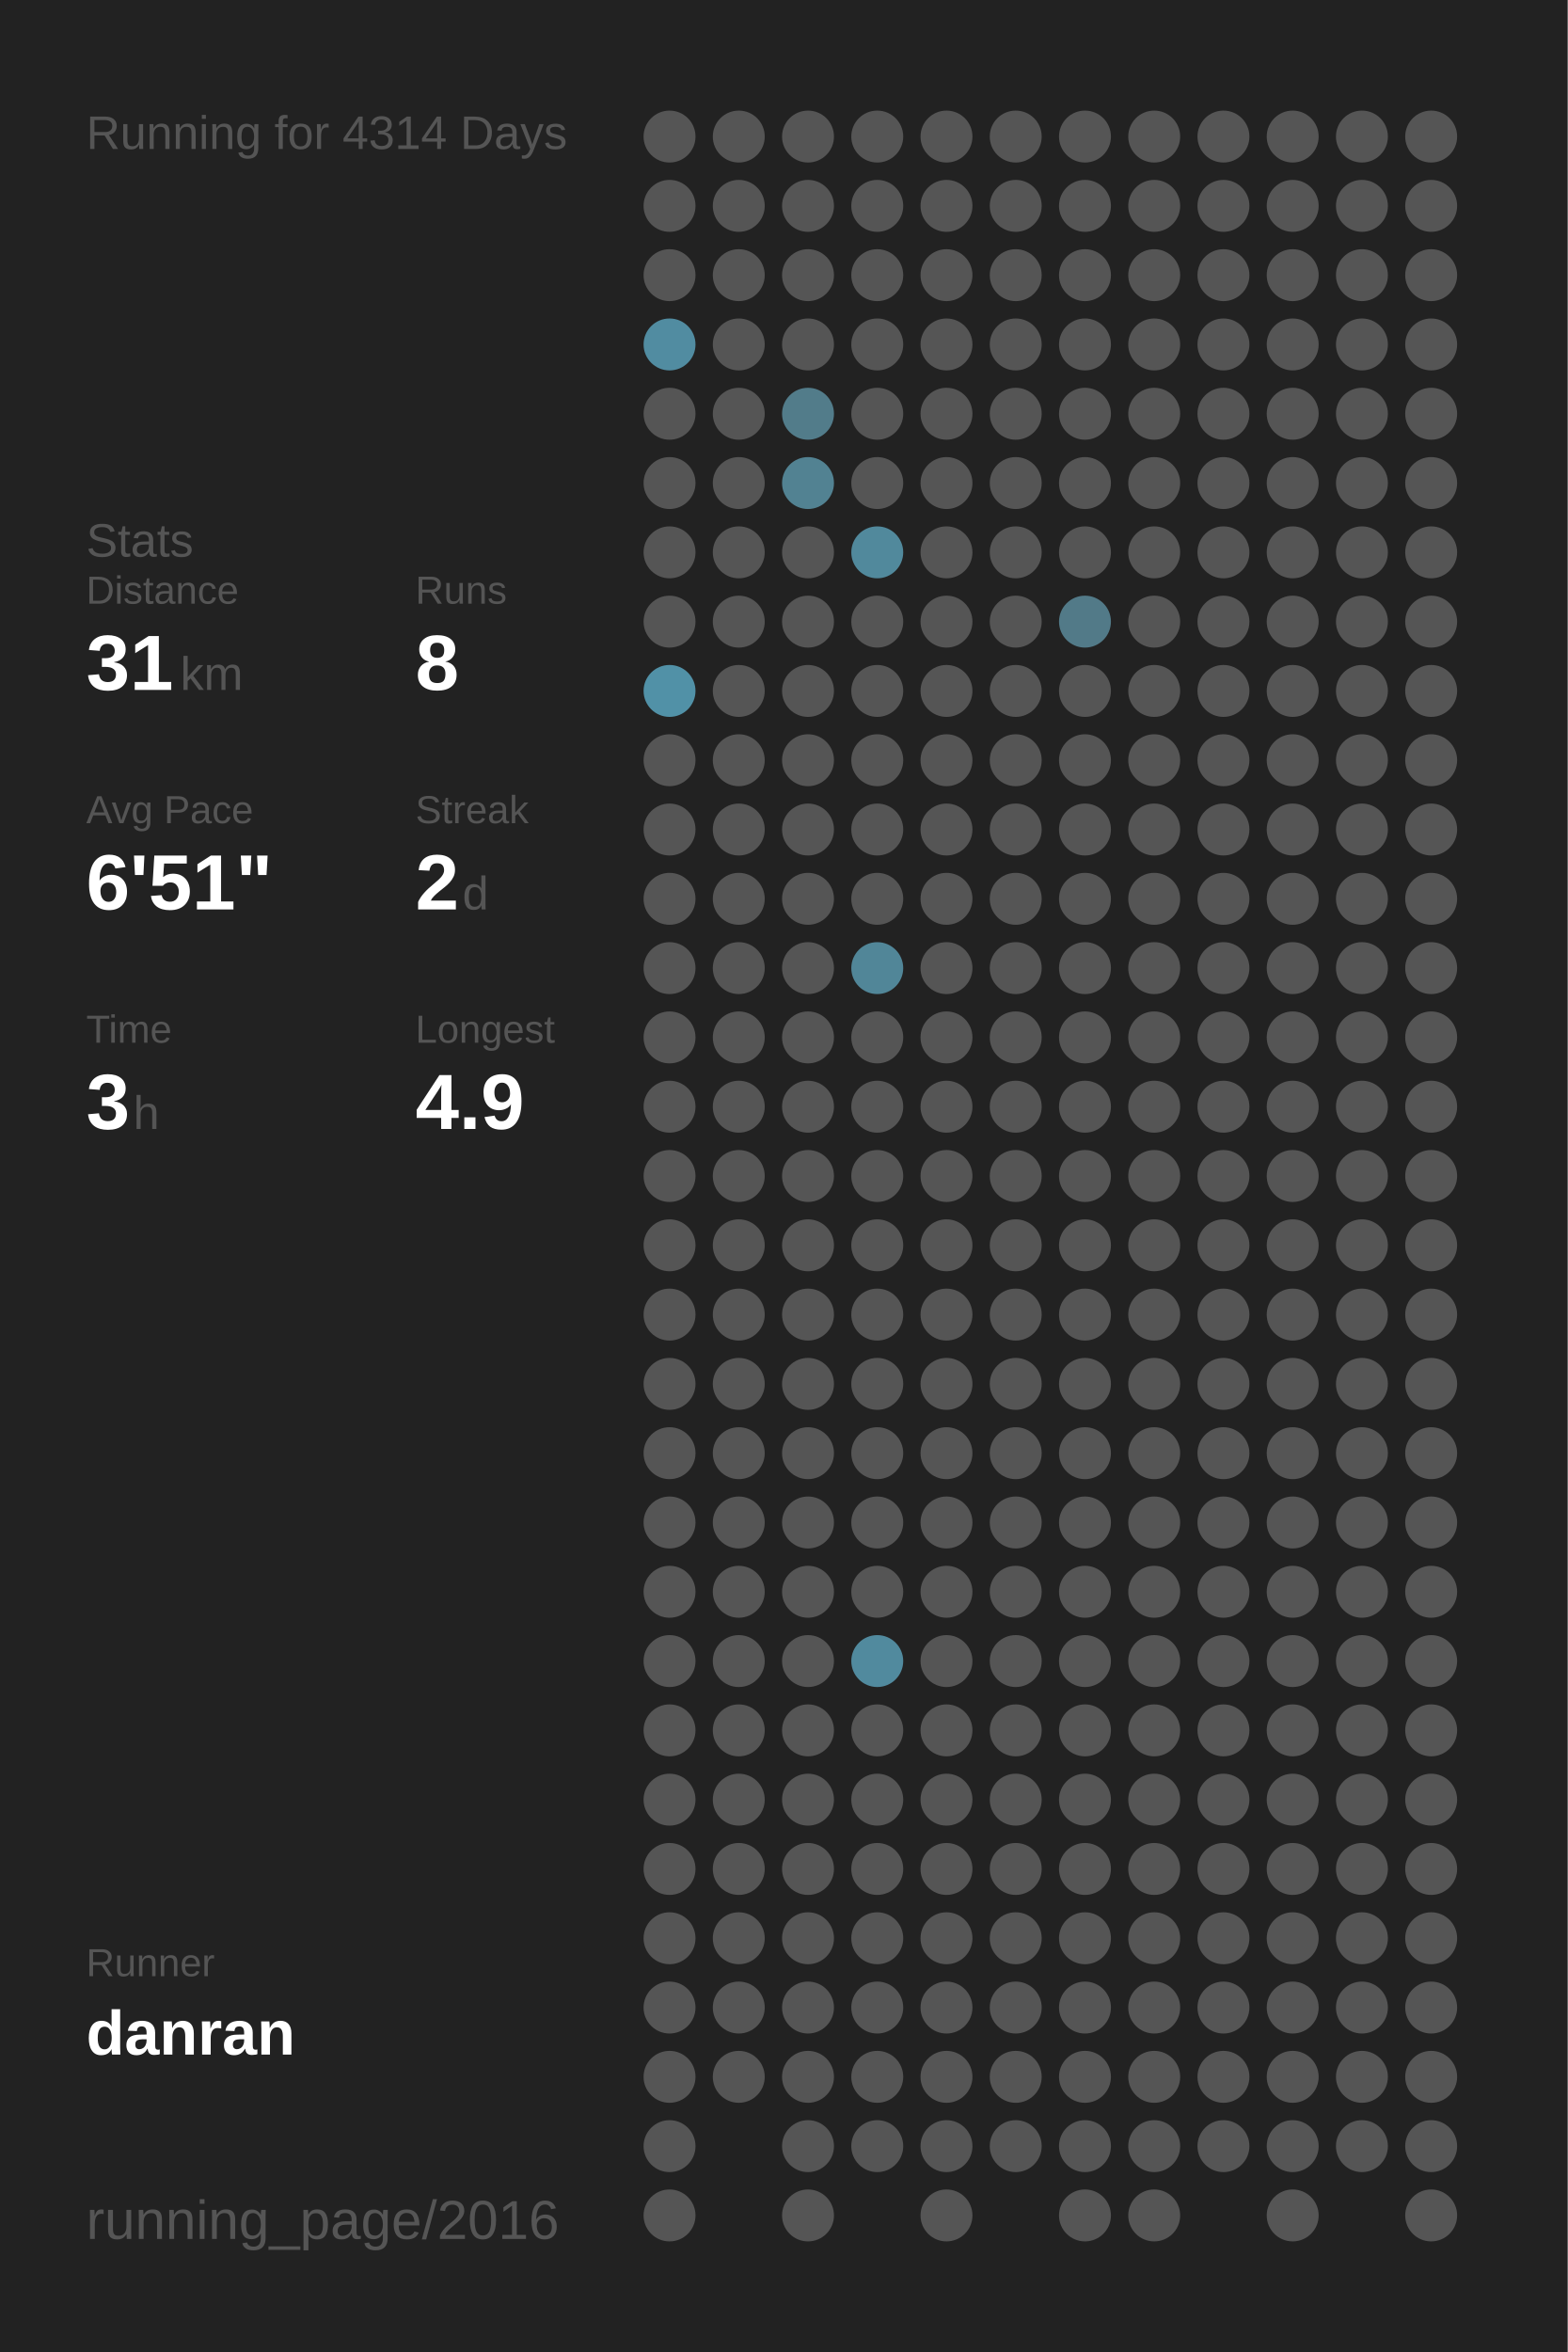
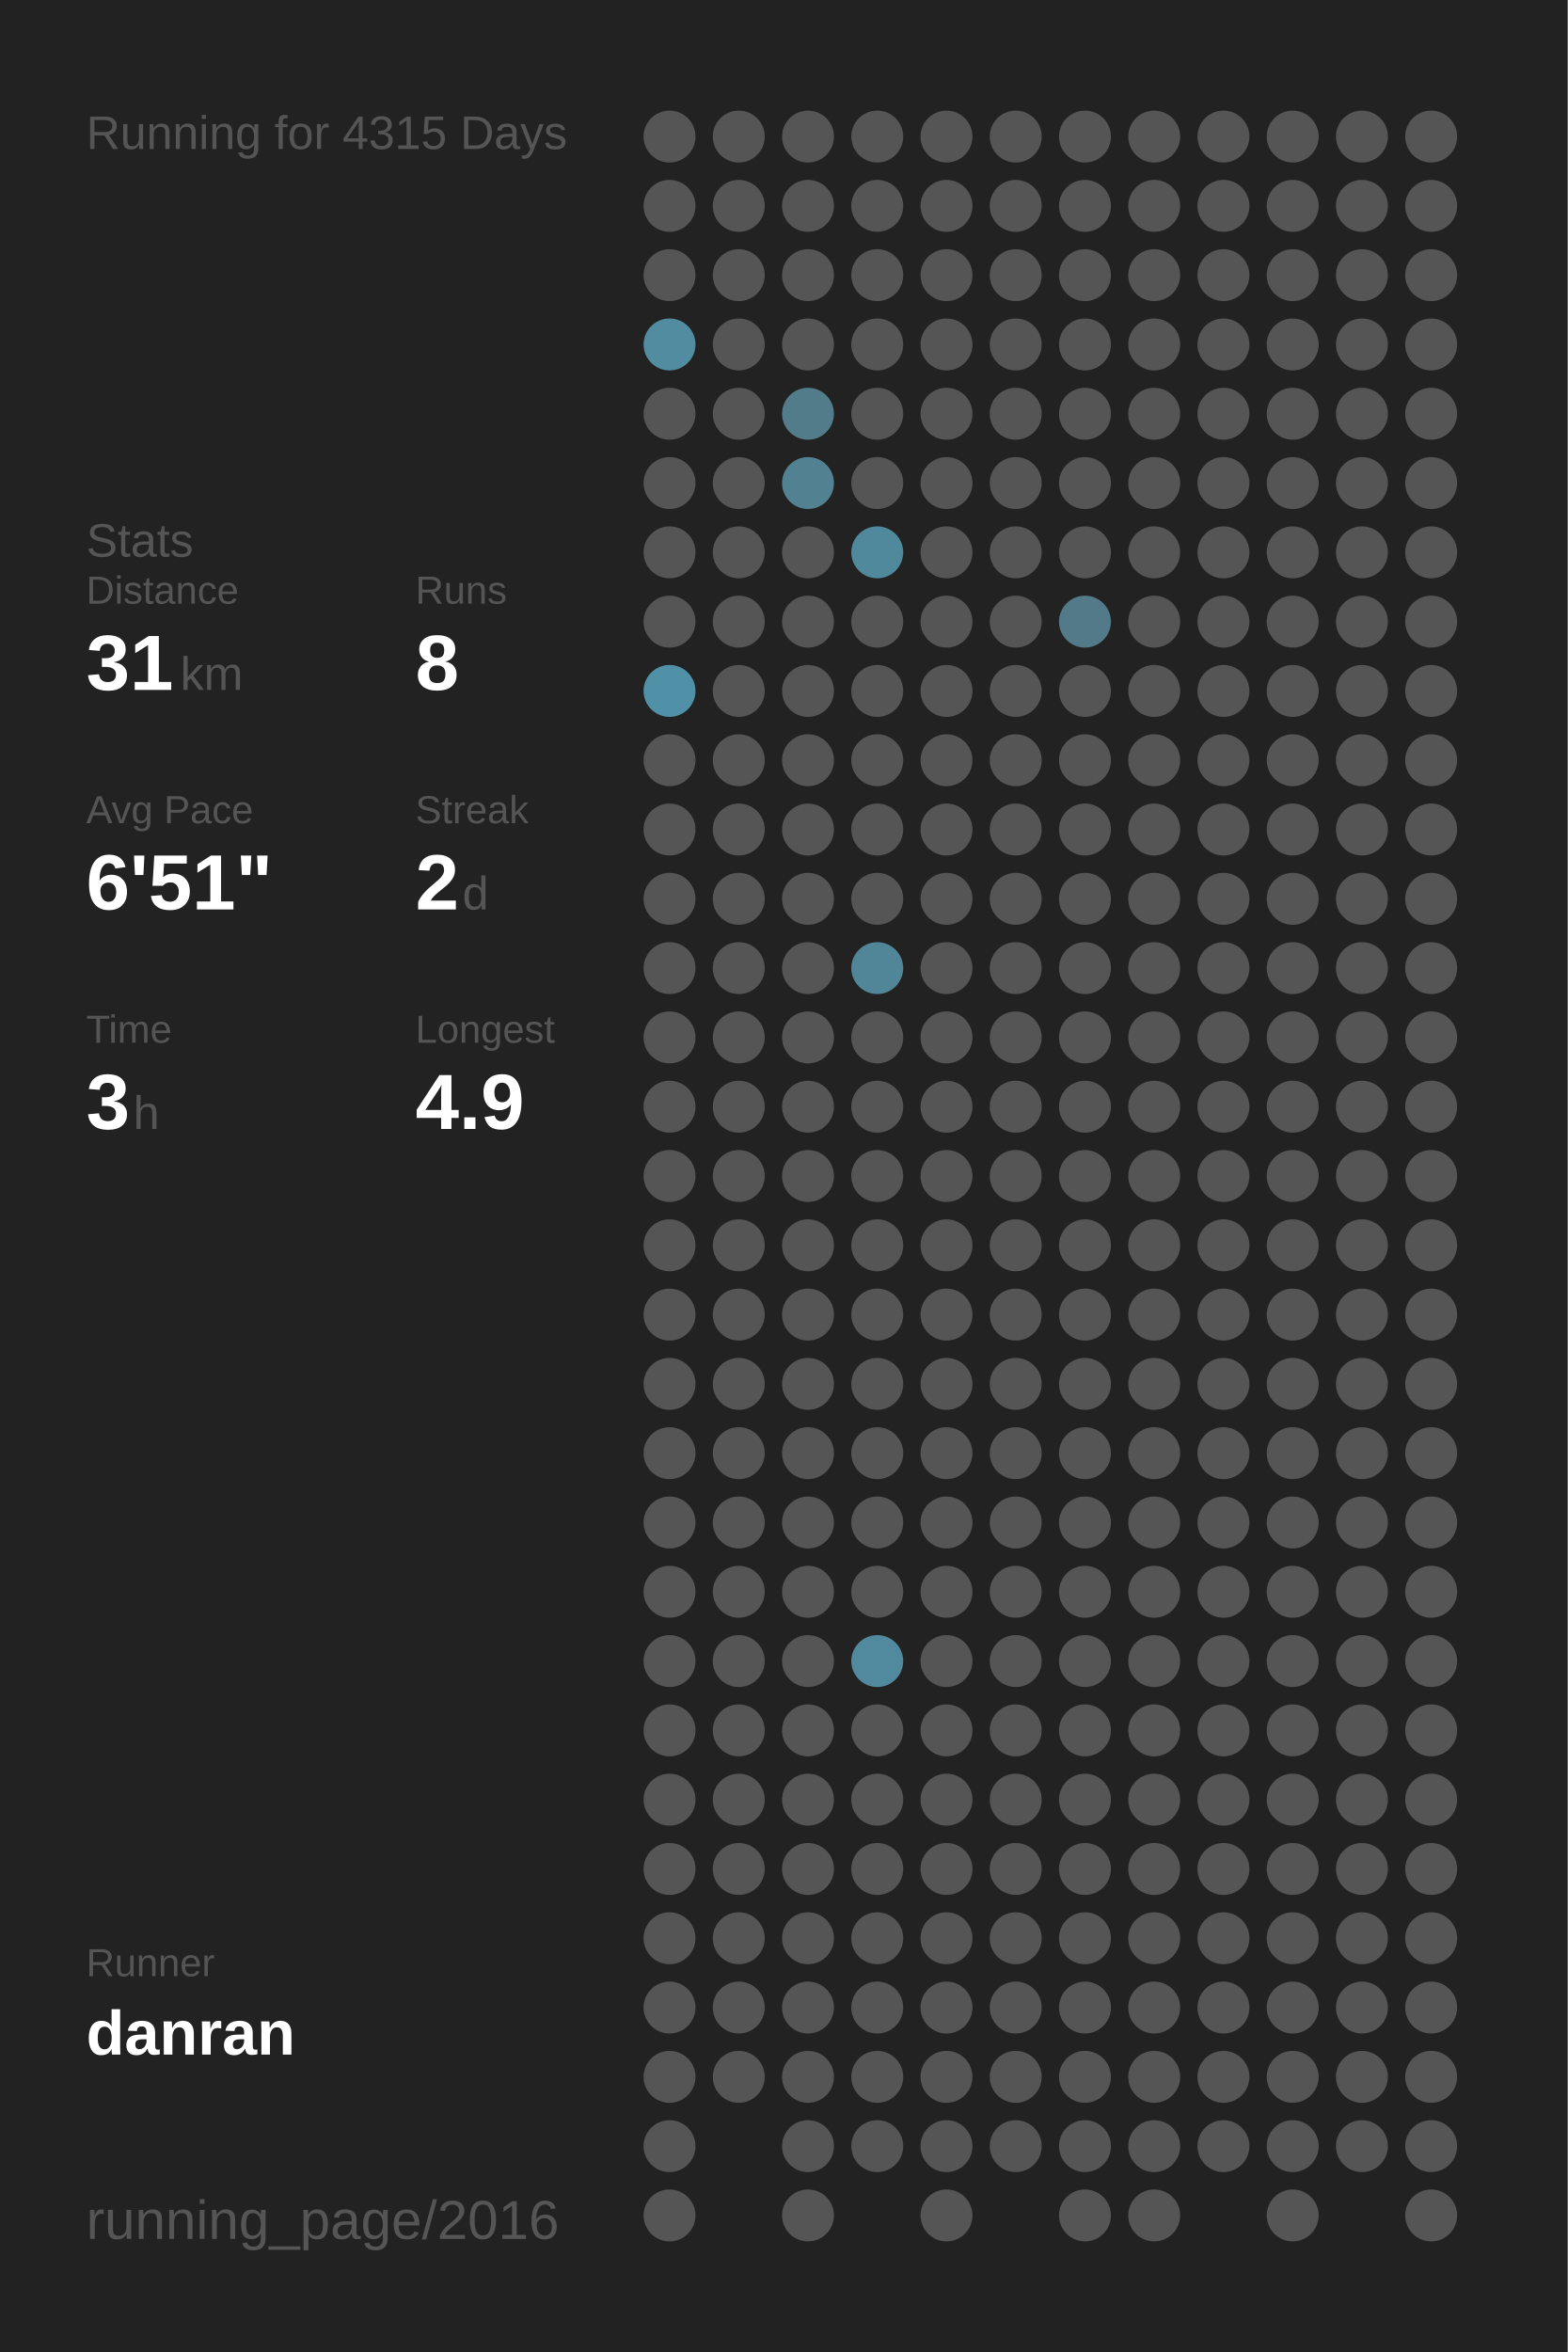
<svg xmlns="http://www.w3.org/2000/svg" baseProfile="full" height="300mm" version="1.1" viewBox="0,0,200,300" width="200mm">
  <defs />
  <rect fill="#222222" height="300" width="200" x="0" y="0" />
-   <text fill="#555555" style="font-size:6px; font-family:Arial;" x="11" y="19">Running for 4314 Days</text>
+   <text fill="#555555" style="font-size:6px; font-family:Arial;" x="11" y="19">Running for 4315 Days</text>
  <text fill="#555555" style="font-size:6px; font-family:Arial;" x="11" y="71">Stats</text>
  <text fill="#555555" style="font-size:5px; font-family:Arial;" x="11" y="77">Distance</text>
  <text fill="#FFFFFF" style="font-size:10px; font-family:Arial; font-weight:bold;" x="11" y="88">31</text>
  <text fill="#555555" style="font-size:6px; font-family:Arial;" x="23" y="88">km</text>
  <text fill="#555555" style="font-size:5px; font-family:Arial;" x="53" y="77">Runs</text>
  <text fill="#FFFFFF" style="font-size:10px; font-family:Arial; font-weight:bold;" x="53" y="88">8</text>
  <text fill="#555555" style="font-size:5px; font-family:Arial;" x="11" y="105">Avg Pace</text>
  <text fill="#FFFFFF" style="font-size:10px; font-family:Arial; font-weight:bold;" x="11" y="116">6'51"</text>
  <text fill="#555555" style="font-size:5px; font-family:Arial;" x="53" y="105">Streak</text>
  <text fill="#FFFFFF" style="font-size:10px; font-family:Arial; font-weight:bold;" x="53" y="116">2</text>
  <text fill="#555555" style="font-size:6px; font-family:Arial;" x="59" y="116">d</text>
  <text fill="#555555" style="font-size:5px; font-family:Arial;" x="11" y="133">Time</text>
  <text fill="#FFFFFF" style="font-size:10px; font-family:Arial; font-weight:bold;" x="11" y="144">3</text>
  <text fill="#555555" style="font-size:6px; font-family:Arial;" x="17" y="144">h</text>
  <text fill="#555555" style="font-size:5px; font-family:Arial;" x="53" y="133">Longest</text>
  <text fill="#FFFFFF" style="font-size:10px; font-family:Arial; font-weight:bold;" x="53" y="144">4.9</text>
  <text fill="#555555" style="font-size:5px; font-family:Arial;" x="11" y="252.065">Runner</text>
  <text fill="#FFFFFF" style="font-size:8px; font-family:Arial; font-weight:bold;" x="11" y="262.065">danran</text>
  <text fill="#555555" style="font-size:7px; font-family:Arial;" x="11" y="285.581">running_page/2016</text>
  <circle cx="85.417" cy="17.419" fill="#555555" r="3.312" />
  <circle cx="85.417" cy="26.258" fill="#555555" r="3.312" />
  <circle cx="85.417" cy="35.097" fill="#555555" r="3.312" />
  <circle cx="85.417" cy="43.935" fill="#518ca1" r="3.312" />
  <circle cx="85.417" cy="52.774" fill="#555555" r="3.312" />
  <circle cx="85.417" cy="61.613" fill="#555555" r="3.312" />
  <circle cx="85.417" cy="70.452" fill="#555555" r="3.312" />
  <circle cx="85.417" cy="79.29" fill="#555555" r="3.312" />
  <circle cx="85.417" cy="88.129" fill="#5191a7" r="3.312" />
  <circle cx="85.417" cy="96.968" fill="#555555" r="3.312" />
  <circle cx="85.417" cy="105.806" fill="#555555" r="3.312" />
  <circle cx="85.417" cy="114.645" fill="#555555" r="3.312" />
  <circle cx="85.417" cy="123.484" fill="#555555" r="3.312" />
  <circle cx="85.417" cy="132.323" fill="#555555" r="3.312" />
  <circle cx="85.417" cy="141.161" fill="#555555" r="3.312" />
  <circle cx="85.417" cy="150" fill="#555555" r="3.312" />
  <circle cx="85.417" cy="158.839" fill="#555555" r="3.312" />
  <circle cx="85.417" cy="167.677" fill="#555555" r="3.312" />
  <circle cx="85.417" cy="176.516" fill="#555555" r="3.312" />
  <circle cx="85.417" cy="185.355" fill="#555555" r="3.312" />
  <circle cx="85.417" cy="194.194" fill="#555555" r="3.312" />
  <circle cx="85.417" cy="203.032" fill="#555555" r="3.312" />
  <circle cx="85.417" cy="211.871" fill="#555555" r="3.312" />
  <circle cx="85.417" cy="220.71" fill="#555555" r="3.312" />
  <circle cx="85.417" cy="229.548" fill="#555555" r="3.312" />
  <circle cx="85.417" cy="238.387" fill="#555555" r="3.312" />
  <circle cx="85.417" cy="247.226" fill="#555555" r="3.312" />
  <circle cx="85.417" cy="256.065" fill="#555555" r="3.312" />
  <circle cx="85.417" cy="264.903" fill="#555555" r="3.312" />
  <circle cx="85.417" cy="273.742" fill="#555555" r="3.312" />
  <circle cx="85.417" cy="282.581" fill="#555555" r="3.312" />
  <circle cx="94.25" cy="17.419" fill="#555555" r="3.312" />
  <circle cx="94.25" cy="26.258" fill="#555555" r="3.312" />
  <circle cx="94.25" cy="35.097" fill="#555555" r="3.312" />
  <circle cx="94.25" cy="43.935" fill="#555555" r="3.312" />
  <circle cx="94.25" cy="52.774" fill="#555555" r="3.312" />
  <circle cx="94.25" cy="61.613" fill="#555555" r="3.312" />
  <circle cx="94.25" cy="70.452" fill="#555555" r="3.312" />
  <circle cx="94.25" cy="79.29" fill="#555555" r="3.312" />
  <circle cx="94.25" cy="88.129" fill="#555555" r="3.312" />
  <circle cx="94.25" cy="96.968" fill="#555555" r="3.312" />
  <circle cx="94.25" cy="105.806" fill="#555555" r="3.312" />
  <circle cx="94.25" cy="114.645" fill="#555555" r="3.312" />
  <circle cx="94.25" cy="123.484" fill="#555555" r="3.312" />
  <circle cx="94.25" cy="132.323" fill="#555555" r="3.312" />
  <circle cx="94.25" cy="141.161" fill="#555555" r="3.312" />
  <circle cx="94.25" cy="150" fill="#555555" r="3.312" />
  <circle cx="94.25" cy="158.839" fill="#555555" r="3.312" />
  <circle cx="94.25" cy="167.677" fill="#555555" r="3.312" />
  <circle cx="94.25" cy="176.516" fill="#555555" r="3.312" />
  <circle cx="94.25" cy="185.355" fill="#555555" r="3.312" />
  <circle cx="94.25" cy="194.194" fill="#555555" r="3.312" />
  <circle cx="94.25" cy="203.032" fill="#555555" r="3.312" />
  <circle cx="94.25" cy="211.871" fill="#555555" r="3.312" />
  <circle cx="94.25" cy="220.71" fill="#555555" r="3.312" />
  <circle cx="94.25" cy="229.548" fill="#555555" r="3.312" />
  <circle cx="94.25" cy="238.387" fill="#555555" r="3.312" />
  <circle cx="94.25" cy="247.226" fill="#555555" r="3.312" />
  <circle cx="94.25" cy="256.065" fill="#555555" r="3.312" />
  <circle cx="94.25" cy="264.903" fill="#555555" r="3.312" />
  <circle cx="103.083" cy="17.419" fill="#555555" r="3.312" />
  <circle cx="103.083" cy="26.258" fill="#555555" r="3.312" />
  <circle cx="103.083" cy="35.097" fill="#555555" r="3.312" />
  <circle cx="103.083" cy="43.935" fill="#555555" r="3.312" />
  <circle cx="103.083" cy="52.774" fill="#527c8a" r="3.312" />
  <circle cx="103.083" cy="61.613" fill="#528292" r="3.312" />
  <circle cx="103.083" cy="70.452" fill="#555555" r="3.312" />
  <circle cx="103.083" cy="79.29" fill="#555555" r="3.312" />
  <circle cx="103.083" cy="88.129" fill="#555555" r="3.312" />
  <circle cx="103.083" cy="96.968" fill="#555555" r="3.312" />
  <circle cx="103.083" cy="105.806" fill="#555555" r="3.312" />
  <circle cx="103.083" cy="114.645" fill="#555555" r="3.312" />
  <circle cx="103.083" cy="123.484" fill="#555555" r="3.312" />
  <circle cx="103.083" cy="132.323" fill="#555555" r="3.312" />
  <circle cx="103.083" cy="141.161" fill="#555555" r="3.312" />
  <circle cx="103.083" cy="150" fill="#555555" r="3.312" />
  <circle cx="103.083" cy="158.839" fill="#555555" r="3.312" />
  <circle cx="103.083" cy="167.677" fill="#555555" r="3.312" />
  <circle cx="103.083" cy="176.516" fill="#555555" r="3.312" />
  <circle cx="103.083" cy="185.355" fill="#555555" r="3.312" />
  <circle cx="103.083" cy="194.194" fill="#555555" r="3.312" />
  <circle cx="103.083" cy="203.032" fill="#555555" r="3.312" />
  <circle cx="103.083" cy="211.871" fill="#555555" r="3.312" />
  <circle cx="103.083" cy="220.71" fill="#555555" r="3.312" />
  <circle cx="103.083" cy="229.548" fill="#555555" r="3.312" />
  <circle cx="103.083" cy="238.387" fill="#555555" r="3.312" />
  <circle cx="103.083" cy="247.226" fill="#555555" r="3.312" />
  <circle cx="103.083" cy="256.065" fill="#555555" r="3.312" />
  <circle cx="103.083" cy="264.903" fill="#555555" r="3.312" />
  <circle cx="103.083" cy="273.742" fill="#555555" r="3.312" />
  <circle cx="103.083" cy="282.581" fill="#555555" r="3.312" />
  <circle cx="111.917" cy="17.419" fill="#555555" r="3.312" />
  <circle cx="111.917" cy="26.258" fill="#555555" r="3.312" />
  <circle cx="111.917" cy="35.097" fill="#555555" r="3.312" />
  <circle cx="111.917" cy="43.935" fill="#555555" r="3.312" />
  <circle cx="111.917" cy="52.774" fill="#555555" r="3.312" />
  <circle cx="111.917" cy="61.613" fill="#555555" r="3.312" />
  <circle cx="111.917" cy="70.452" fill="#51899c" r="3.312" />
  <circle cx="111.917" cy="79.29" fill="#555555" r="3.312" />
  <circle cx="111.917" cy="88.129" fill="#555555" r="3.312" />
  <circle cx="111.917" cy="96.968" fill="#555555" r="3.312" />
  <circle cx="111.917" cy="105.806" fill="#555555" r="3.312" />
  <circle cx="111.917" cy="114.645" fill="#555555" r="3.312" />
  <circle cx="111.917" cy="123.484" fill="#518698" r="3.312" />
  <circle cx="111.917" cy="132.323" fill="#555555" r="3.312" />
  <circle cx="111.917" cy="141.161" fill="#555555" r="3.312" />
  <circle cx="111.917" cy="150" fill="#555555" r="3.312" />
  <circle cx="111.917" cy="158.839" fill="#555555" r="3.312" />
  <circle cx="111.917" cy="167.677" fill="#555555" r="3.312" />
  <circle cx="111.917" cy="176.516" fill="#555555" r="3.312" />
  <circle cx="111.917" cy="185.355" fill="#555555" r="3.312" />
  <circle cx="111.917" cy="194.194" fill="#555555" r="3.312" />
  <circle cx="111.917" cy="203.032" fill="#555555" r="3.312" />
  <circle cx="111.917" cy="211.871" fill="#518a9e" r="3.312" />
  <circle cx="111.917" cy="220.71" fill="#555555" r="3.312" />
  <circle cx="111.917" cy="229.548" fill="#555555" r="3.312" />
  <circle cx="111.917" cy="238.387" fill="#555555" r="3.312" />
  <circle cx="111.917" cy="247.226" fill="#555555" r="3.312" />
  <circle cx="111.917" cy="256.065" fill="#555555" r="3.312" />
  <circle cx="111.917" cy="264.903" fill="#555555" r="3.312" />
  <circle cx="111.917" cy="273.742" fill="#555555" r="3.312" />
  <circle cx="120.75" cy="17.419" fill="#555555" r="3.312" />
  <circle cx="120.75" cy="26.258" fill="#555555" r="3.312" />
  <circle cx="120.75" cy="35.097" fill="#555555" r="3.312" />
  <circle cx="120.75" cy="43.935" fill="#555555" r="3.312" />
  <circle cx="120.75" cy="52.774" fill="#555555" r="3.312" />
  <circle cx="120.75" cy="61.613" fill="#555555" r="3.312" />
  <circle cx="120.75" cy="70.452" fill="#555555" r="3.312" />
  <circle cx="120.75" cy="79.29" fill="#555555" r="3.312" />
  <circle cx="120.75" cy="88.129" fill="#555555" r="3.312" />
  <circle cx="120.75" cy="96.968" fill="#555555" r="3.312" />
  <circle cx="120.75" cy="105.806" fill="#555555" r="3.312" />
  <circle cx="120.75" cy="114.645" fill="#555555" r="3.312" />
  <circle cx="120.75" cy="123.484" fill="#555555" r="3.312" />
  <circle cx="120.75" cy="132.323" fill="#555555" r="3.312" />
  <circle cx="120.75" cy="141.161" fill="#555555" r="3.312" />
  <circle cx="120.75" cy="150" fill="#555555" r="3.312" />
  <circle cx="120.75" cy="158.839" fill="#555555" r="3.312" />
  <circle cx="120.75" cy="167.677" fill="#555555" r="3.312" />
  <circle cx="120.75" cy="176.516" fill="#555555" r="3.312" />
  <circle cx="120.75" cy="185.355" fill="#555555" r="3.312" />
  <circle cx="120.75" cy="194.194" fill="#555555" r="3.312" />
  <circle cx="120.75" cy="203.032" fill="#555555" r="3.312" />
  <circle cx="120.75" cy="211.871" fill="#555555" r="3.312" />
  <circle cx="120.75" cy="220.71" fill="#555555" r="3.312" />
  <circle cx="120.75" cy="229.548" fill="#555555" r="3.312" />
  <circle cx="120.75" cy="238.387" fill="#555555" r="3.312" />
  <circle cx="120.75" cy="247.226" fill="#555555" r="3.312" />
  <circle cx="120.75" cy="256.065" fill="#555555" r="3.312" />
  <circle cx="120.75" cy="264.903" fill="#555555" r="3.312" />
  <circle cx="120.75" cy="273.742" fill="#555555" r="3.312" />
  <circle cx="120.75" cy="282.581" fill="#555555" r="3.312" />
  <circle cx="129.583" cy="17.419" fill="#555555" r="3.312" />
  <circle cx="129.583" cy="26.258" fill="#555555" r="3.312" />
  <circle cx="129.583" cy="35.097" fill="#555555" r="3.312" />
  <circle cx="129.583" cy="43.935" fill="#555555" r="3.312" />
  <circle cx="129.583" cy="52.774" fill="#555555" r="3.312" />
  <circle cx="129.583" cy="61.613" fill="#555555" r="3.312" />
  <circle cx="129.583" cy="70.452" fill="#555555" r="3.312" />
  <circle cx="129.583" cy="79.29" fill="#555555" r="3.312" />
  <circle cx="129.583" cy="88.129" fill="#555555" r="3.312" />
  <circle cx="129.583" cy="96.968" fill="#555555" r="3.312" />
  <circle cx="129.583" cy="105.806" fill="#555555" r="3.312" />
  <circle cx="129.583" cy="114.645" fill="#555555" r="3.312" />
  <circle cx="129.583" cy="123.484" fill="#555555" r="3.312" />
  <circle cx="129.583" cy="132.323" fill="#555555" r="3.312" />
  <circle cx="129.583" cy="141.161" fill="#555555" r="3.312" />
  <circle cx="129.583" cy="150" fill="#555555" r="3.312" />
  <circle cx="129.583" cy="158.839" fill="#555555" r="3.312" />
  <circle cx="129.583" cy="167.677" fill="#555555" r="3.312" />
  <circle cx="129.583" cy="176.516" fill="#555555" r="3.312" />
  <circle cx="129.583" cy="185.355" fill="#555555" r="3.312" />
  <circle cx="129.583" cy="194.194" fill="#555555" r="3.312" />
  <circle cx="129.583" cy="203.032" fill="#555555" r="3.312" />
  <circle cx="129.583" cy="211.871" fill="#555555" r="3.312" />
  <circle cx="129.583" cy="220.71" fill="#555555" r="3.312" />
  <circle cx="129.583" cy="229.548" fill="#555555" r="3.312" />
  <circle cx="129.583" cy="238.387" fill="#555555" r="3.312" />
  <circle cx="129.583" cy="247.226" fill="#555555" r="3.312" />
  <circle cx="129.583" cy="256.065" fill="#555555" r="3.312" />
  <circle cx="129.583" cy="264.903" fill="#555555" r="3.312" />
  <circle cx="129.583" cy="273.742" fill="#555555" r="3.312" />
  <circle cx="138.417" cy="17.419" fill="#555555" r="3.312" />
  <circle cx="138.417" cy="26.258" fill="#555555" r="3.312" />
  <circle cx="138.417" cy="35.097" fill="#555555" r="3.312" />
  <circle cx="138.417" cy="43.935" fill="#555555" r="3.312" />
  <circle cx="138.417" cy="52.774" fill="#555555" r="3.312" />
  <circle cx="138.417" cy="61.613" fill="#555555" r="3.312" />
  <circle cx="138.417" cy="70.452" fill="#555555" r="3.312" />
  <circle cx="138.417" cy="79.29" fill="#527a88" r="3.312" />
  <circle cx="138.417" cy="88.129" fill="#555555" r="3.312" />
  <circle cx="138.417" cy="96.968" fill="#555555" r="3.312" />
  <circle cx="138.417" cy="105.806" fill="#555555" r="3.312" />
  <circle cx="138.417" cy="114.645" fill="#555555" r="3.312" />
  <circle cx="138.417" cy="123.484" fill="#555555" r="3.312" />
  <circle cx="138.417" cy="132.323" fill="#555555" r="3.312" />
  <circle cx="138.417" cy="141.161" fill="#555555" r="3.312" />
  <circle cx="138.417" cy="150" fill="#555555" r="3.312" />
  <circle cx="138.417" cy="158.839" fill="#555555" r="3.312" />
  <circle cx="138.417" cy="167.677" fill="#555555" r="3.312" />
  <circle cx="138.417" cy="176.516" fill="#555555" r="3.312" />
  <circle cx="138.417" cy="185.355" fill="#555555" r="3.312" />
  <circle cx="138.417" cy="194.194" fill="#555555" r="3.312" />
  <circle cx="138.417" cy="203.032" fill="#555555" r="3.312" />
  <circle cx="138.417" cy="211.871" fill="#555555" r="3.312" />
  <circle cx="138.417" cy="220.71" fill="#555555" r="3.312" />
  <circle cx="138.417" cy="229.548" fill="#555555" r="3.312" />
  <circle cx="138.417" cy="238.387" fill="#555555" r="3.312" />
  <circle cx="138.417" cy="247.226" fill="#555555" r="3.312" />
  <circle cx="138.417" cy="256.065" fill="#555555" r="3.312" />
  <circle cx="138.417" cy="264.903" fill="#555555" r="3.312" />
  <circle cx="138.417" cy="273.742" fill="#555555" r="3.312" />
  <circle cx="138.417" cy="282.581" fill="#555555" r="3.312" />
  <circle cx="147.25" cy="17.419" fill="#555555" r="3.312" />
  <circle cx="147.25" cy="26.258" fill="#555555" r="3.312" />
  <circle cx="147.25" cy="35.097" fill="#555555" r="3.312" />
  <circle cx="147.25" cy="43.935" fill="#555555" r="3.312" />
  <circle cx="147.25" cy="52.774" fill="#555555" r="3.312" />
  <circle cx="147.25" cy="61.613" fill="#555555" r="3.312" />
  <circle cx="147.25" cy="70.452" fill="#555555" r="3.312" />
  <circle cx="147.25" cy="79.29" fill="#555555" r="3.312" />
  <circle cx="147.25" cy="88.129" fill="#555555" r="3.312" />
  <circle cx="147.25" cy="96.968" fill="#555555" r="3.312" />
  <circle cx="147.25" cy="105.806" fill="#555555" r="3.312" />
  <circle cx="147.25" cy="114.645" fill="#555555" r="3.312" />
  <circle cx="147.25" cy="123.484" fill="#555555" r="3.312" />
  <circle cx="147.25" cy="132.323" fill="#555555" r="3.312" />
  <circle cx="147.25" cy="141.161" fill="#555555" r="3.312" />
  <circle cx="147.25" cy="150" fill="#555555" r="3.312" />
  <circle cx="147.25" cy="158.839" fill="#555555" r="3.312" />
  <circle cx="147.25" cy="167.677" fill="#555555" r="3.312" />
  <circle cx="147.25" cy="176.516" fill="#555555" r="3.312" />
  <circle cx="147.25" cy="185.355" fill="#555555" r="3.312" />
  <circle cx="147.25" cy="194.194" fill="#555555" r="3.312" />
  <circle cx="147.25" cy="203.032" fill="#555555" r="3.312" />
  <circle cx="147.25" cy="211.871" fill="#555555" r="3.312" />
  <circle cx="147.25" cy="220.71" fill="#555555" r="3.312" />
  <circle cx="147.25" cy="229.548" fill="#555555" r="3.312" />
  <circle cx="147.25" cy="238.387" fill="#555555" r="3.312" />
  <circle cx="147.25" cy="247.226" fill="#555555" r="3.312" />
  <circle cx="147.25" cy="256.065" fill="#555555" r="3.312" />
  <circle cx="147.25" cy="264.903" fill="#555555" r="3.312" />
  <circle cx="147.25" cy="273.742" fill="#555555" r="3.312" />
  <circle cx="147.25" cy="282.581" fill="#555555" r="3.312" />
  <circle cx="156.083" cy="17.419" fill="#555555" r="3.312" />
  <circle cx="156.083" cy="26.258" fill="#555555" r="3.312" />
  <circle cx="156.083" cy="35.097" fill="#555555" r="3.312" />
  <circle cx="156.083" cy="43.935" fill="#555555" r="3.312" />
  <circle cx="156.083" cy="52.774" fill="#555555" r="3.312" />
  <circle cx="156.083" cy="61.613" fill="#555555" r="3.312" />
  <circle cx="156.083" cy="70.452" fill="#555555" r="3.312" />
  <circle cx="156.083" cy="79.29" fill="#555555" r="3.312" />
  <circle cx="156.083" cy="88.129" fill="#555555" r="3.312" />
  <circle cx="156.083" cy="96.968" fill="#555555" r="3.312" />
  <circle cx="156.083" cy="105.806" fill="#555555" r="3.312" />
  <circle cx="156.083" cy="114.645" fill="#555555" r="3.312" />
  <circle cx="156.083" cy="123.484" fill="#555555" r="3.312" />
  <circle cx="156.083" cy="132.323" fill="#555555" r="3.312" />
  <circle cx="156.083" cy="141.161" fill="#555555" r="3.312" />
  <circle cx="156.083" cy="150" fill="#555555" r="3.312" />
  <circle cx="156.083" cy="158.839" fill="#555555" r="3.312" />
  <circle cx="156.083" cy="167.677" fill="#555555" r="3.312" />
  <circle cx="156.083" cy="176.516" fill="#555555" r="3.312" />
  <circle cx="156.083" cy="185.355" fill="#555555" r="3.312" />
  <circle cx="156.083" cy="194.194" fill="#555555" r="3.312" />
  <circle cx="156.083" cy="203.032" fill="#555555" r="3.312" />
  <circle cx="156.083" cy="211.871" fill="#555555" r="3.312" />
  <circle cx="156.083" cy="220.71" fill="#555555" r="3.312" />
  <circle cx="156.083" cy="229.548" fill="#555555" r="3.312" />
  <circle cx="156.083" cy="238.387" fill="#555555" r="3.312" />
  <circle cx="156.083" cy="247.226" fill="#555555" r="3.312" />
  <circle cx="156.083" cy="256.065" fill="#555555" r="3.312" />
  <circle cx="156.083" cy="264.903" fill="#555555" r="3.312" />
  <circle cx="156.083" cy="273.742" fill="#555555" r="3.312" />
  <circle cx="164.917" cy="17.419" fill="#555555" r="3.312" />
  <circle cx="164.917" cy="26.258" fill="#555555" r="3.312" />
  <circle cx="164.917" cy="35.097" fill="#555555" r="3.312" />
  <circle cx="164.917" cy="43.935" fill="#555555" r="3.312" />
  <circle cx="164.917" cy="52.774" fill="#555555" r="3.312" />
  <circle cx="164.917" cy="61.613" fill="#555555" r="3.312" />
  <circle cx="164.917" cy="70.452" fill="#555555" r="3.312" />
  <circle cx="164.917" cy="79.29" fill="#555555" r="3.312" />
  <circle cx="164.917" cy="88.129" fill="#555555" r="3.312" />
  <circle cx="164.917" cy="96.968" fill="#555555" r="3.312" />
  <circle cx="164.917" cy="105.806" fill="#555555" r="3.312" />
  <circle cx="164.917" cy="114.645" fill="#555555" r="3.312" />
  <circle cx="164.917" cy="123.484" fill="#555555" r="3.312" />
  <circle cx="164.917" cy="132.323" fill="#555555" r="3.312" />
  <circle cx="164.917" cy="141.161" fill="#555555" r="3.312" />
  <circle cx="164.917" cy="150" fill="#555555" r="3.312" />
  <circle cx="164.917" cy="158.839" fill="#555555" r="3.312" />
  <circle cx="164.917" cy="167.677" fill="#555555" r="3.312" />
  <circle cx="164.917" cy="176.516" fill="#555555" r="3.312" />
  <circle cx="164.917" cy="185.355" fill="#555555" r="3.312" />
  <circle cx="164.917" cy="194.194" fill="#555555" r="3.312" />
  <circle cx="164.917" cy="203.032" fill="#555555" r="3.312" />
  <circle cx="164.917" cy="211.871" fill="#555555" r="3.312" />
  <circle cx="164.917" cy="220.71" fill="#555555" r="3.312" />
  <circle cx="164.917" cy="229.548" fill="#555555" r="3.312" />
  <circle cx="164.917" cy="238.387" fill="#555555" r="3.312" />
  <circle cx="164.917" cy="247.226" fill="#555555" r="3.312" />
  <circle cx="164.917" cy="256.065" fill="#555555" r="3.312" />
  <circle cx="164.917" cy="264.903" fill="#555555" r="3.312" />
  <circle cx="164.917" cy="273.742" fill="#555555" r="3.312" />
  <circle cx="164.917" cy="282.581" fill="#555555" r="3.312" />
  <circle cx="173.75" cy="17.419" fill="#555555" r="3.312" />
  <circle cx="173.75" cy="26.258" fill="#555555" r="3.312" />
  <circle cx="173.75" cy="35.097" fill="#555555" r="3.312" />
  <circle cx="173.75" cy="43.935" fill="#555555" r="3.312" />
  <circle cx="173.75" cy="52.774" fill="#555555" r="3.312" />
  <circle cx="173.75" cy="61.613" fill="#555555" r="3.312" />
  <circle cx="173.75" cy="70.452" fill="#555555" r="3.312" />
  <circle cx="173.75" cy="79.29" fill="#555555" r="3.312" />
  <circle cx="173.75" cy="88.129" fill="#555555" r="3.312" />
  <circle cx="173.75" cy="96.968" fill="#555555" r="3.312" />
  <circle cx="173.75" cy="105.806" fill="#555555" r="3.312" />
  <circle cx="173.75" cy="114.645" fill="#555555" r="3.312" />
  <circle cx="173.75" cy="123.484" fill="#555555" r="3.312" />
  <circle cx="173.75" cy="132.323" fill="#555555" r="3.312" />
  <circle cx="173.75" cy="141.161" fill="#555555" r="3.312" />
  <circle cx="173.75" cy="150" fill="#555555" r="3.312" />
  <circle cx="173.75" cy="158.839" fill="#555555" r="3.312" />
  <circle cx="173.75" cy="167.677" fill="#555555" r="3.312" />
  <circle cx="173.75" cy="176.516" fill="#555555" r="3.312" />
  <circle cx="173.75" cy="185.355" fill="#555555" r="3.312" />
  <circle cx="173.75" cy="194.194" fill="#555555" r="3.312" />
  <circle cx="173.75" cy="203.032" fill="#555555" r="3.312" />
  <circle cx="173.75" cy="211.871" fill="#555555" r="3.312" />
  <circle cx="173.75" cy="220.71" fill="#555555" r="3.312" />
  <circle cx="173.75" cy="229.548" fill="#555555" r="3.312" />
  <circle cx="173.75" cy="238.387" fill="#555555" r="3.312" />
  <circle cx="173.75" cy="247.226" fill="#555555" r="3.312" />
  <circle cx="173.75" cy="256.065" fill="#555555" r="3.312" />
  <circle cx="173.75" cy="264.903" fill="#555555" r="3.312" />
  <circle cx="173.75" cy="273.742" fill="#555555" r="3.312" />
  <circle cx="182.583" cy="17.419" fill="#555555" r="3.312" />
  <circle cx="182.583" cy="26.258" fill="#555555" r="3.312" />
  <circle cx="182.583" cy="35.097" fill="#555555" r="3.312" />
  <circle cx="182.583" cy="43.935" fill="#555555" r="3.312" />
  <circle cx="182.583" cy="52.774" fill="#555555" r="3.312" />
  <circle cx="182.583" cy="61.613" fill="#555555" r="3.312" />
  <circle cx="182.583" cy="70.452" fill="#555555" r="3.312" />
  <circle cx="182.583" cy="79.29" fill="#555555" r="3.312" />
  <circle cx="182.583" cy="88.129" fill="#555555" r="3.312" />
  <circle cx="182.583" cy="96.968" fill="#555555" r="3.312" />
  <circle cx="182.583" cy="105.806" fill="#555555" r="3.312" />
  <circle cx="182.583" cy="114.645" fill="#555555" r="3.312" />
  <circle cx="182.583" cy="123.484" fill="#555555" r="3.312" />
  <circle cx="182.583" cy="132.323" fill="#555555" r="3.312" />
  <circle cx="182.583" cy="141.161" fill="#555555" r="3.312" />
  <circle cx="182.583" cy="150" fill="#555555" r="3.312" />
  <circle cx="182.583" cy="158.839" fill="#555555" r="3.312" />
  <circle cx="182.583" cy="167.677" fill="#555555" r="3.312" />
  <circle cx="182.583" cy="176.516" fill="#555555" r="3.312" />
  <circle cx="182.583" cy="185.355" fill="#555555" r="3.312" />
  <circle cx="182.583" cy="194.194" fill="#555555" r="3.312" />
  <circle cx="182.583" cy="203.032" fill="#555555" r="3.312" />
  <circle cx="182.583" cy="211.871" fill="#555555" r="3.312" />
  <circle cx="182.583" cy="220.71" fill="#555555" r="3.312" />
  <circle cx="182.583" cy="229.548" fill="#555555" r="3.312" />
  <circle cx="182.583" cy="238.387" fill="#555555" r="3.312" />
  <circle cx="182.583" cy="247.226" fill="#555555" r="3.312" />
  <circle cx="182.583" cy="256.065" fill="#555555" r="3.312" />
  <circle cx="182.583" cy="264.903" fill="#555555" r="3.312" />
  <circle cx="182.583" cy="273.742" fill="#555555" r="3.312" />
  <circle cx="182.583" cy="282.581" fill="#555555" r="3.312" />
</svg>
